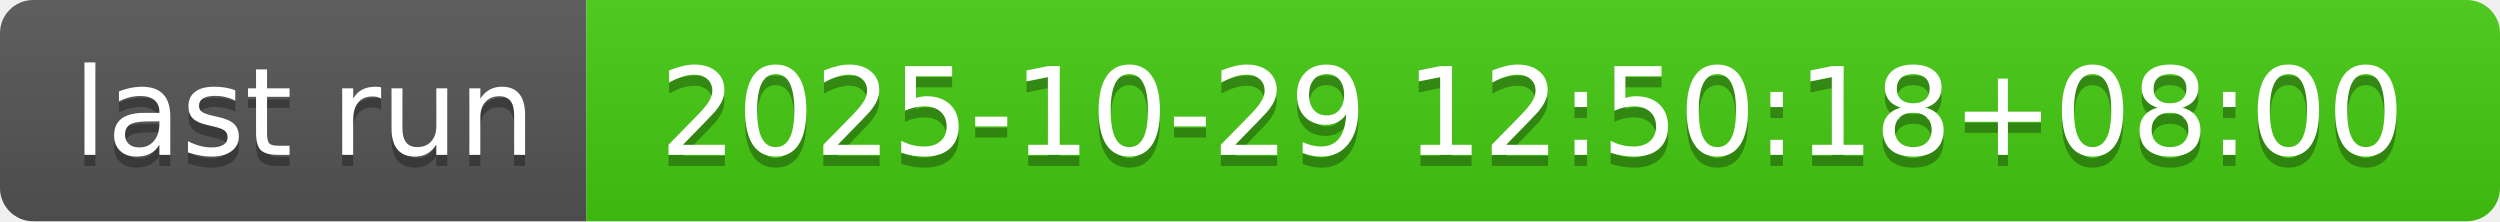
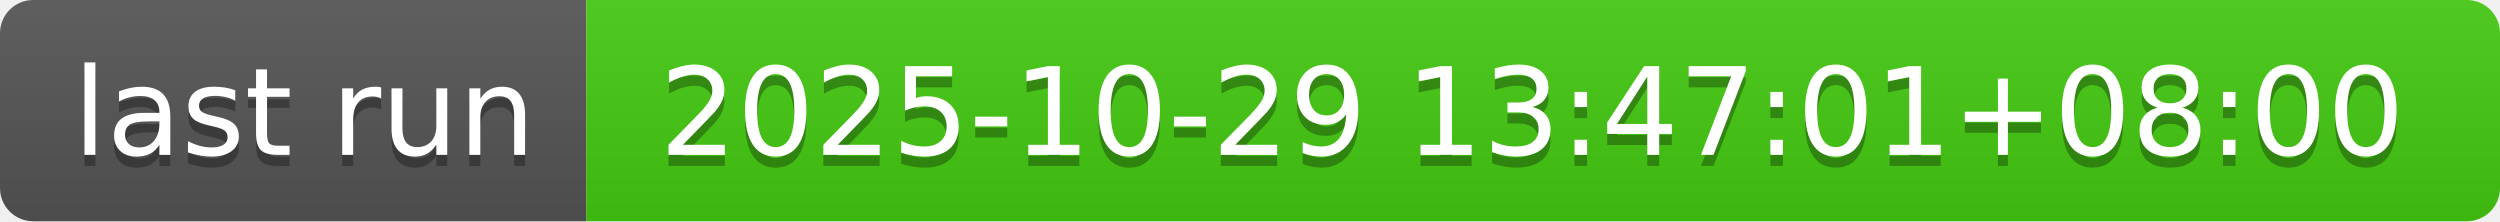
- <svg xmlns="http://www.w3.org/2000/svg" width="226" height="20" role="img" aria-label="last run: 2025-10-29 12:50:18+08:00">
+ <svg xmlns="http://www.w3.org/2000/svg" width="226" height="20" role="img" aria-label="last run: 2025-10-29 13:47:01+08:00">
  <linearGradient id="s" x2="0" y2="100%">
    <stop offset="0" stop-color="#bbb" stop-opacity=".1" />
    <stop offset="1" stop-opacity=".1" />
  </linearGradient>
  <clipPath id="r">
    <rect width="226" height="20" rx="3" fill="#fff" />
  </clipPath>
  <g clip-path="url(#r)">
    <rect width="53" height="20" fill="#555" />
    <rect x="53" width="173" height="20" fill="#4c1" />
    <rect width="226" height="20" fill="url(#s)" />
  </g>
  <g fill="#fff" text-anchor="middle" font-family="Verdana,Geneva,DejaVu Sans,sans-serif" text-rendering="geometricPrecision" font-size="110">
    <text aria-hidden="true" x="275" y="150" fill="#010101" fill-opacity=".3" transform="scale(.1)" textLength="430">last run</text>
    <text x="275" y="140" transform="scale(.1)" fill="#fff" textLength="430">last run</text>
-     <text aria-hidden="true" x="1385" y="150" fill="#010101" fill-opacity=".3" transform="scale(.1)" textLength="1630">2025-10-29 12:50:18+08:00</text>
-     <text x="1385" y="140" transform="scale(.1)" fill="#fff" textLength="1630">2025-10-29 12:50:18+08:00</text>
+     <text aria-hidden="true" x="1385" y="150" fill="#010101" fill-opacity=".3" transform="scale(.1)" textLength="1630">2025-10-29 13:47:01+08:00</text>
+     <text x="1385" y="140" transform="scale(.1)" fill="#fff" textLength="1630">2025-10-29 13:47:01+08:00</text>
  </g>
</svg>
